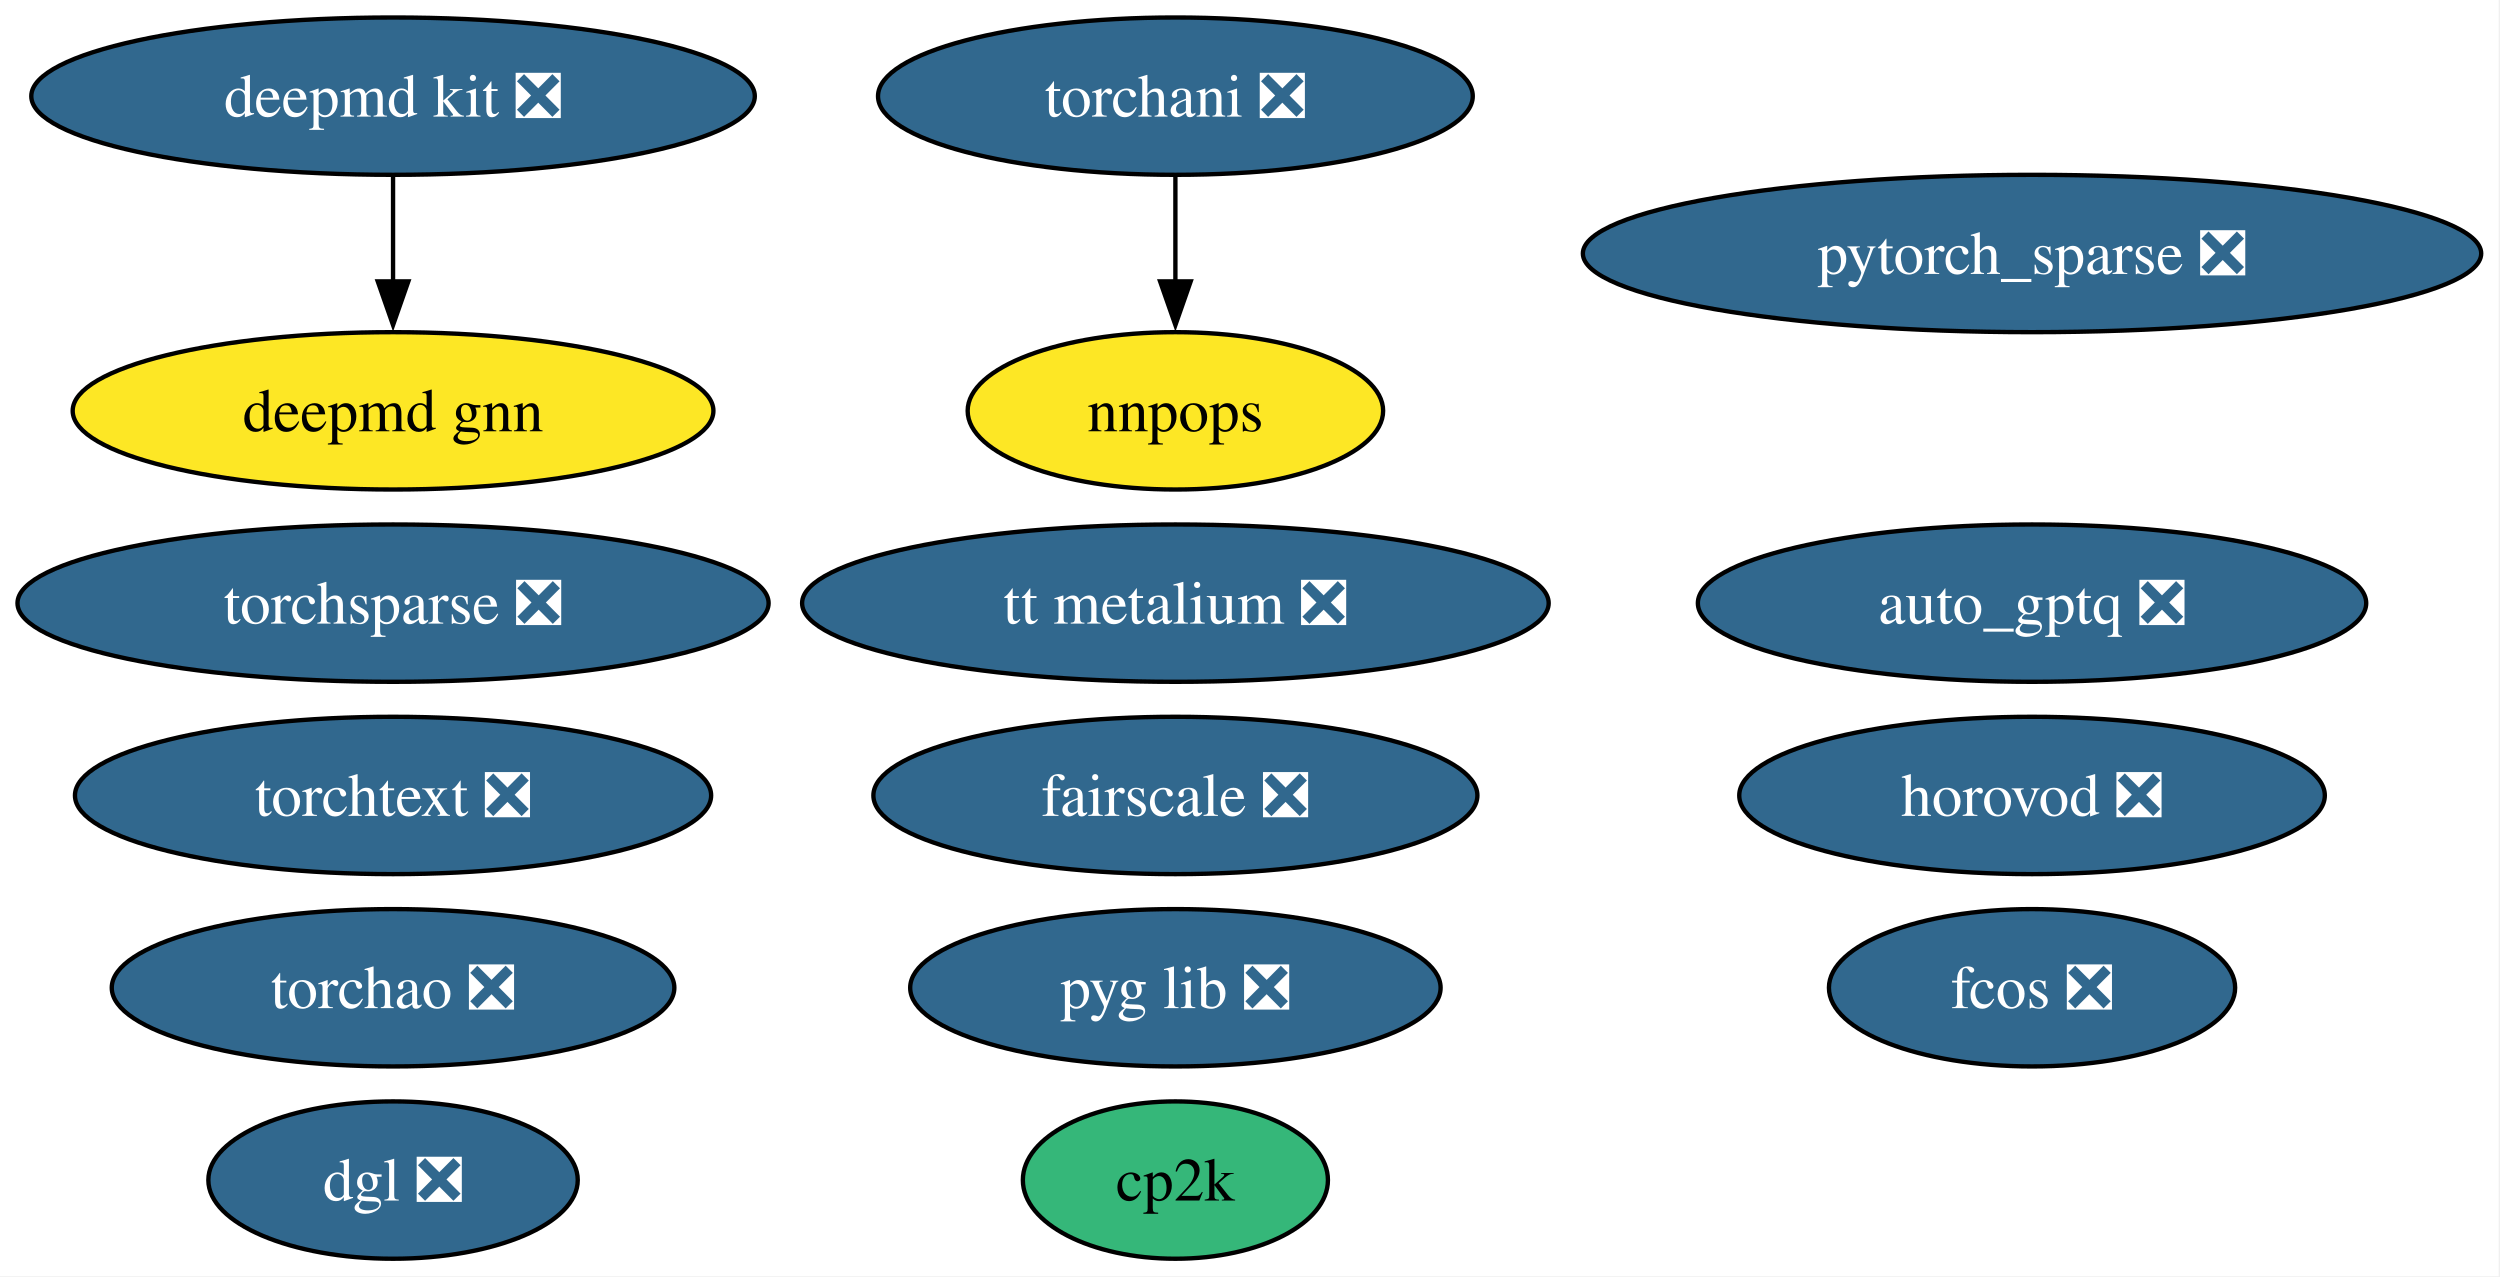
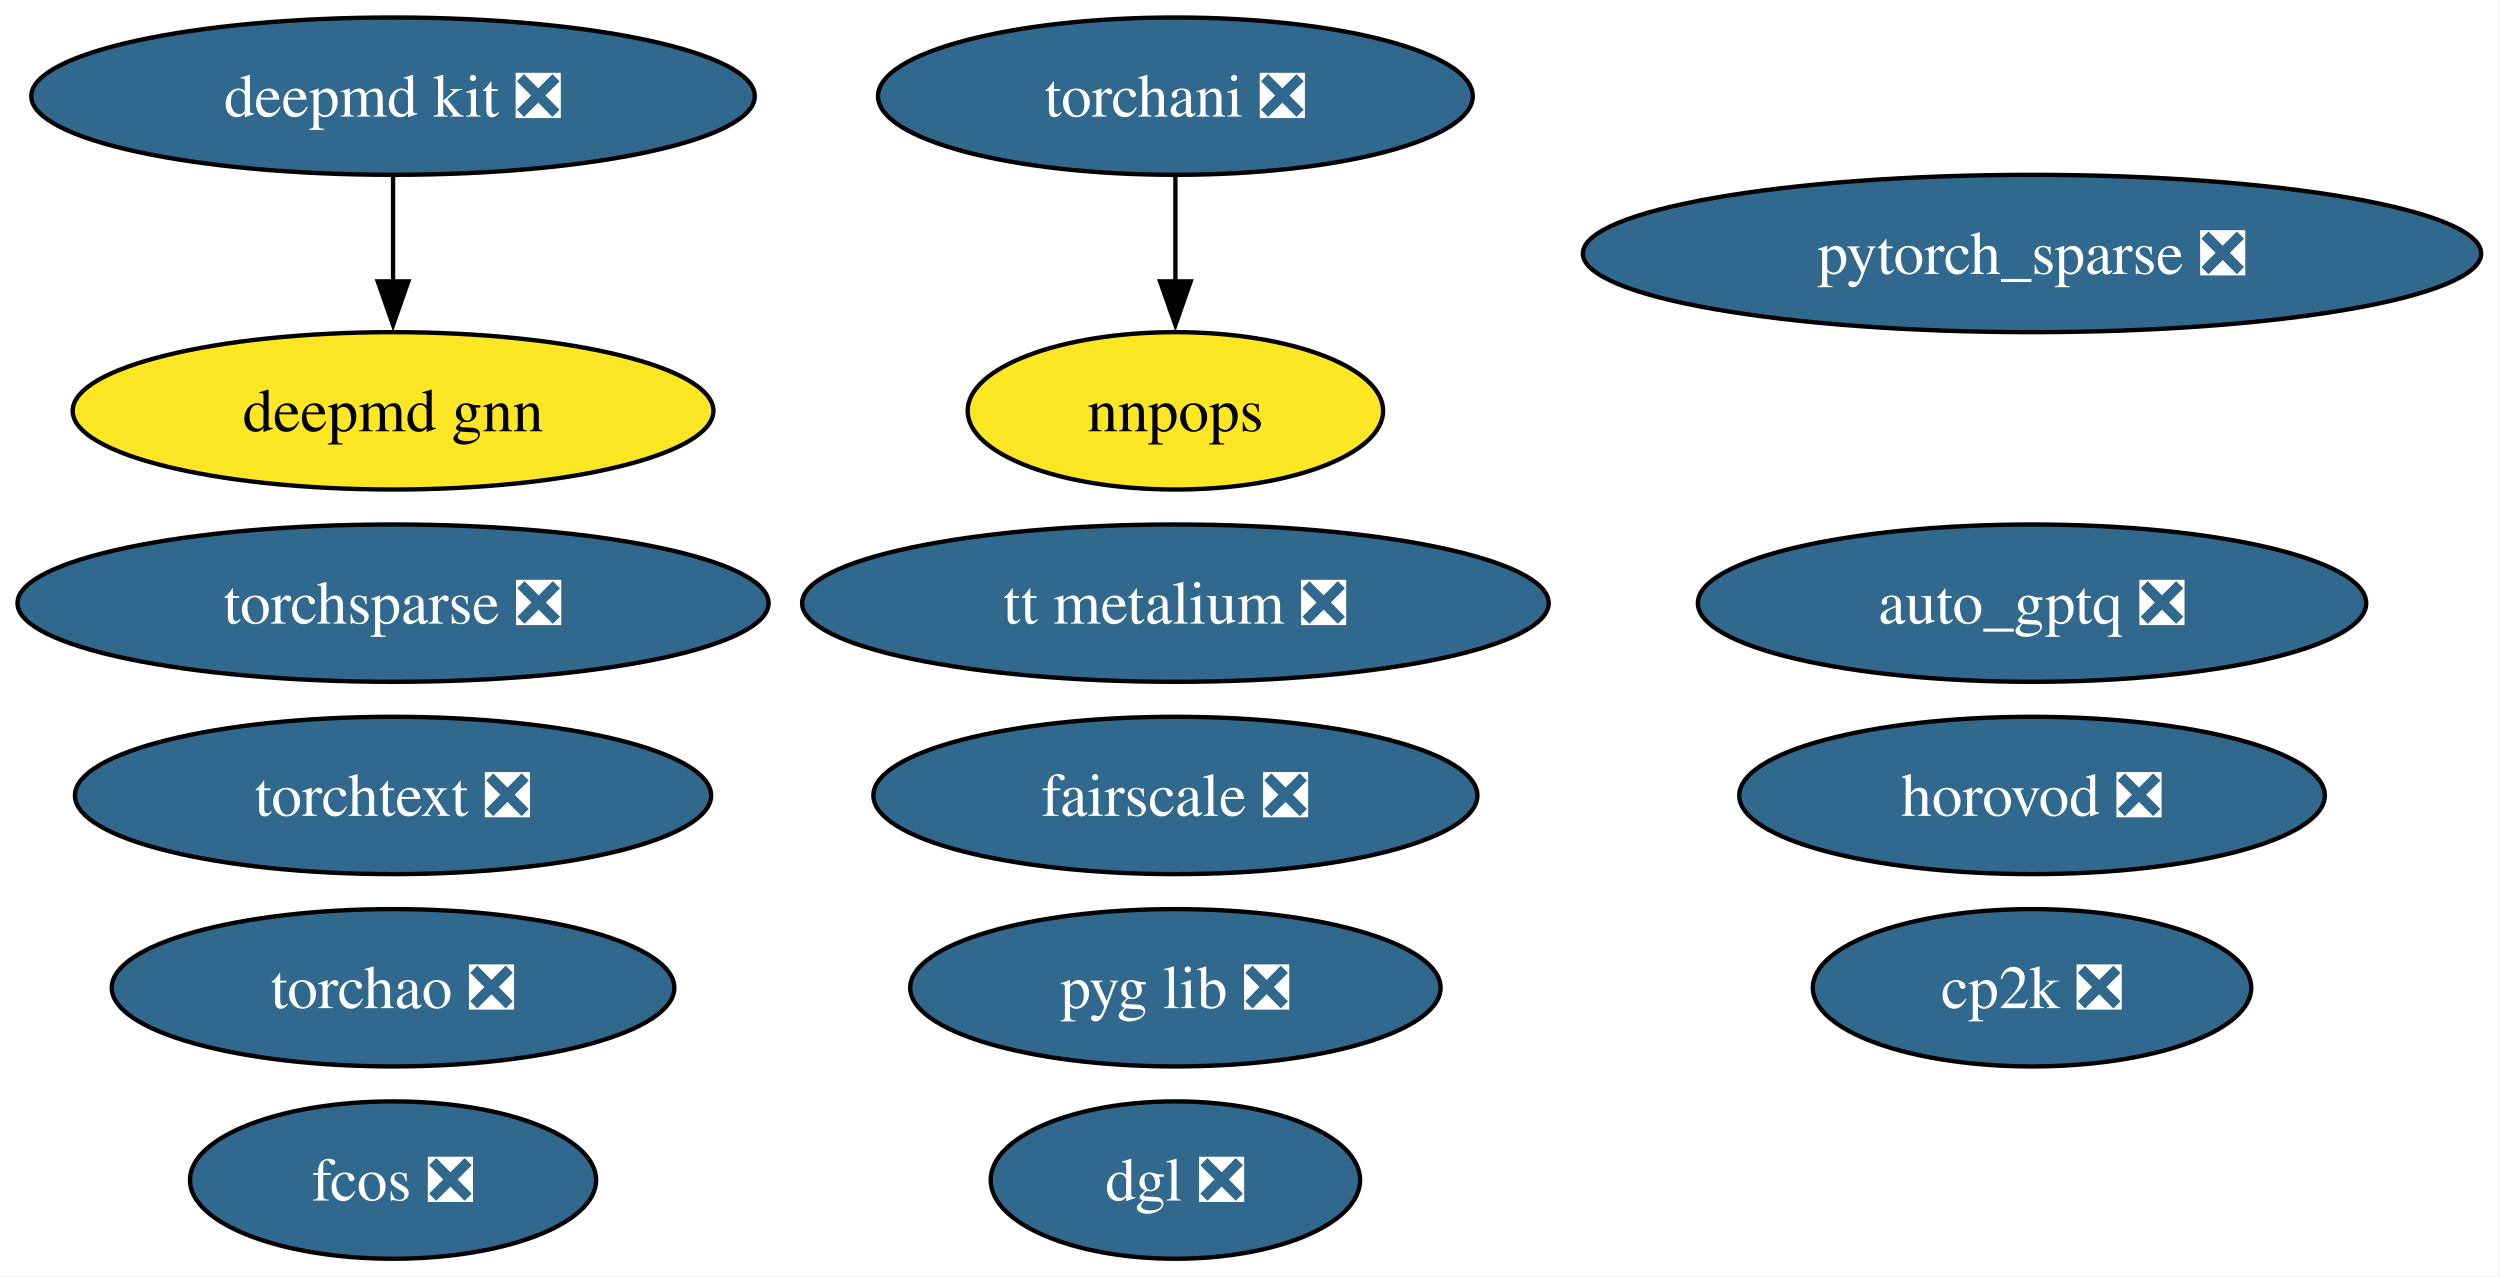
<svg xmlns="http://www.w3.org/2000/svg" xmlns:xlink="http://www.w3.org/1999/xlink" width="572pt" height="292pt" viewBox="0.00 0.00 572.00 292.00">
  <g id="graph0" class="graph" transform="scale(1 1) rotate(0) translate(4 288)">
    <polygon fill="white" stroke="none" points="-4,4 -4,-288 567.7,-288 567.7,4 -4,4" />
    <g id="node1" class="node">
      <g id="a_node1">
-         <a xlink:href="https://github.com/conda-forge/cp2k-feedstock" xlink:title="cp2k">
-           <ellipse fill="#35b779" stroke="black" cx="264.93" cy="-18" rx="34.9" ry="18" />
-           <text xml:space="preserve" text-anchor="middle" x="264.93" y="-13.32" font-family="Times,serif" font-size="14.00">cp2k</text>
+         <a xlink:href="https://github.com/conda-forge/cp2k-feedstock/pull/69" xlink:title="cp2k ❎">
+           <ellipse fill="#31688e" stroke="black" cx="460.93" cy="-62" rx="50.16" ry="18" />
+           <text xml:space="preserve" text-anchor="middle" x="460.93" y="-57.33" font-family="Times,serif" font-size="14.00" fill="white">cp2k ❎</text>
        </a>
      </g>
    </g>
    <g id="node2" class="node">
      <g id="a_node2">
        <a xlink:href="https://github.com/conda-forge/deepmd-kit-feedstock/pull/119" xlink:title="deepmd kit ❎">
          <ellipse fill="#31688e" stroke="black" cx="85.93" cy="-266" rx="82.77" ry="18" />
          <text xml:space="preserve" text-anchor="middle" x="85.93" y="-261.32" font-family="Times,serif" font-size="14.00" fill="white">deepmd kit ❎</text>
        </a>
      </g>
    </g>
    <g id="node15" class="node">
      <g id="a_node15">
        <a xlink:href="https://github.com/conda-forge/deepmd-gnn-feedstock" xlink:title="deepmd gnn">
          <ellipse fill="#fde725" stroke="black" cx="85.93" cy="-194" rx="73.3" ry="18" />
          <text xml:space="preserve" text-anchor="middle" x="85.93" y="-189.32" font-family="Times,serif" font-size="14.00">deepmd gnn</text>
        </a>
      </g>
    </g>
    <g id="edge1" class="edge">
      <path fill="none" stroke="black" d="M85.93,-247.7C85.93,-240.41 85.93,-231.73 85.93,-223.54" />
      <polygon fill="black" stroke="black" points="89.43,-223.62 85.93,-213.62 82.43,-223.62 89.43,-223.62" />
    </g>
    <g id="node3" class="node">
      <g id="a_node3">
        <a xlink:href="https://github.com/conda-forge/pytorch_sparse-feedstock/pull/77" xlink:title="pytorch_sparse ❎">
          <ellipse fill="#31688e" stroke="black" cx="460.93" cy="-230" rx="102.77" ry="18" />
          <text xml:space="preserve" text-anchor="middle" x="460.93" y="-225.32" font-family="Times,serif" font-size="14.00" fill="white">pytorch_sparse ❎</text>
        </a>
      </g>
    </g>
    <g id="node4" class="node">
      <g id="a_node4">
        <a xlink:href="https://github.com/conda-forge/torchani-feedstock/pull/56" xlink:title="torchani ❎">
          <ellipse fill="#31688e" stroke="black" cx="264.93" cy="-266" rx="68.04" ry="18" />
          <text xml:space="preserve" text-anchor="middle" x="264.93" y="-261.32" font-family="Times,serif" font-size="14.00" fill="white">torchani ❎</text>
        </a>
      </g>
    </g>
    <g id="node8" class="node">
      <g id="a_node8">
        <a xlink:href="https://github.com/conda-forge/nnpops-feedstock" xlink:title="nnpops">
          <ellipse fill="#fde725" stroke="black" cx="264.93" cy="-194" rx="47.53" ry="18" />
          <text xml:space="preserve" text-anchor="middle" x="264.93" y="-189.32" font-family="Times,serif" font-size="14.00">nnpops</text>
        </a>
      </g>
    </g>
    <g id="edge2" class="edge">
      <path fill="none" stroke="black" d="M264.93,-247.7C264.93,-240.41 264.93,-231.73 264.93,-223.54" />
      <polygon fill="black" stroke="black" points="268.43,-223.62 264.93,-213.62 261.43,-223.62 268.43,-223.62" />
    </g>
    <g id="node5" class="node">
      <g id="a_node5">
        <a xlink:href="https://github.com/conda-forge/torchsparse-feedstock/pull/45" xlink:title="torchsparse ❎">
          <ellipse fill="#31688e" stroke="black" cx="85.93" cy="-150" rx="85.93" ry="18" />
          <text xml:space="preserve" text-anchor="middle" x="85.93" y="-145.32" font-family="Times,serif" font-size="14.00" fill="white">torchsparse ❎</text>
        </a>
      </g>
    </g>
    <g id="node6" class="node">
      <g id="a_node6">
        <a xlink:href="https://github.com/conda-forge/fcos-feedstock/pull/29" xlink:title="fcos ❎">
-           <ellipse fill="#31688e" stroke="black" cx="460.93" cy="-62" rx="46.47" ry="18" />
-           <text xml:space="preserve" text-anchor="middle" x="460.93" y="-57.33" font-family="Times,serif" font-size="14.00" fill="white">fcos ❎</text>
+           <ellipse fill="#31688e" stroke="black" cx="85.93" cy="-18" rx="46.47" ry="18" />
+           <text xml:space="preserve" text-anchor="middle" x="85.93" y="-13.32" font-family="Times,serif" font-size="14.00" fill="white">fcos ❎</text>
        </a>
      </g>
    </g>
    <g id="node7" class="node">
      <g id="a_node7">
        <a xlink:href="https://github.com/conda-forge/fairscale-feedstock/pull/44" xlink:title="fairscale ❎">
          <ellipse fill="#31688e" stroke="black" cx="264.93" cy="-106" rx="69.1" ry="18" />
          <text xml:space="preserve" text-anchor="middle" x="264.93" y="-101.33" font-family="Times,serif" font-size="14.00" fill="white">fairscale ❎</text>
        </a>
      </g>
    </g>
    <g id="node9" class="node">
      <g id="a_node9">
        <a xlink:href="https://github.com/conda-forge/pyg-lib-feedstock/pull/44" xlink:title="pyg lib ❎">
          <ellipse fill="#31688e" stroke="black" cx="264.93" cy="-62" rx="60.68" ry="18" />
          <text xml:space="preserve" text-anchor="middle" x="264.93" y="-57.33" font-family="Times,serif" font-size="14.00" fill="white">pyg lib ❎</text>
        </a>
      </g>
    </g>
    <g id="node10" class="node">
      <g id="a_node10">
        <a xlink:href="https://github.com/conda-forge/torchtext-feedstock/pull/37" xlink:title="torchtext ❎">
          <ellipse fill="#31688e" stroke="black" cx="85.93" cy="-106" rx="72.78" ry="18" />
          <text xml:space="preserve" text-anchor="middle" x="85.93" y="-101.33" font-family="Times,serif" font-size="14.00" fill="white">torchtext ❎</text>
        </a>
      </g>
    </g>
    <g id="node11" class="node">
      <g id="a_node11">
        <a xlink:href="https://github.com/conda-forge/dgl-feedstock/pull/64" xlink:title="dgl ❎">
-           <ellipse fill="#31688e" stroke="black" cx="85.93" cy="-18" rx="42.26" ry="18" />
-           <text xml:space="preserve" text-anchor="middle" x="85.93" y="-13.32" font-family="Times,serif" font-size="14.00" fill="white">dgl ❎</text>
+           <ellipse fill="#31688e" stroke="black" cx="264.93" cy="-18" rx="42.26" ry="18" />
+           <text xml:space="preserve" text-anchor="middle" x="264.93" y="-13.32" font-family="Times,serif" font-size="14.00" fill="white">dgl ❎</text>
        </a>
      </g>
    </g>
    <g id="node12" class="node">
      <g id="a_node12">
        <a xlink:href="https://github.com/conda-forge/horovod-feedstock/pull/35" xlink:title="horovod ❎">
          <ellipse fill="#31688e" stroke="black" cx="460.93" cy="-106" rx="66.99" ry="18" />
          <text xml:space="preserve" text-anchor="middle" x="460.93" y="-101.33" font-family="Times,serif" font-size="14.00" fill="white">horovod ❎</text>
        </a>
      </g>
    </g>
    <g id="node13" class="node">
      <g id="a_node13">
        <a xlink:href="https://github.com/conda-forge/auto_gptq-feedstock/pull/20" xlink:title="auto_gptq ❎">
          <ellipse fill="#31688e" stroke="black" cx="460.93" cy="-150" rx="76.46" ry="18" />
          <text xml:space="preserve" text-anchor="middle" x="460.93" y="-145.32" font-family="Times,serif" font-size="14.00" fill="white">auto_gptq ❎</text>
        </a>
      </g>
    </g>
    <g id="node14" class="node">
      <g id="a_node14">
        <a xlink:href="https://github.com/conda-forge/tt-metalium-feedstock/pull/20" xlink:title="tt metalium ❎">
          <ellipse fill="#31688e" stroke="black" cx="264.93" cy="-150" rx="85.41" ry="18" />
          <text xml:space="preserve" text-anchor="middle" x="264.93" y="-145.32" font-family="Times,serif" font-size="14.00" fill="white">tt metalium ❎</text>
        </a>
      </g>
    </g>
    <g id="node16" class="node">
      <g id="a_node16">
        <a xlink:href="https://github.com/conda-forge/torchao-feedstock/pull/12" xlink:title="torchao ❎">
          <ellipse fill="#31688e" stroke="black" cx="85.93" cy="-62" rx="64.36" ry="18" />
          <text xml:space="preserve" text-anchor="middle" x="85.93" y="-57.33" font-family="Times,serif" font-size="14.00" fill="white">torchao ❎</text>
        </a>
      </g>
    </g>
  </g>
</svg>
